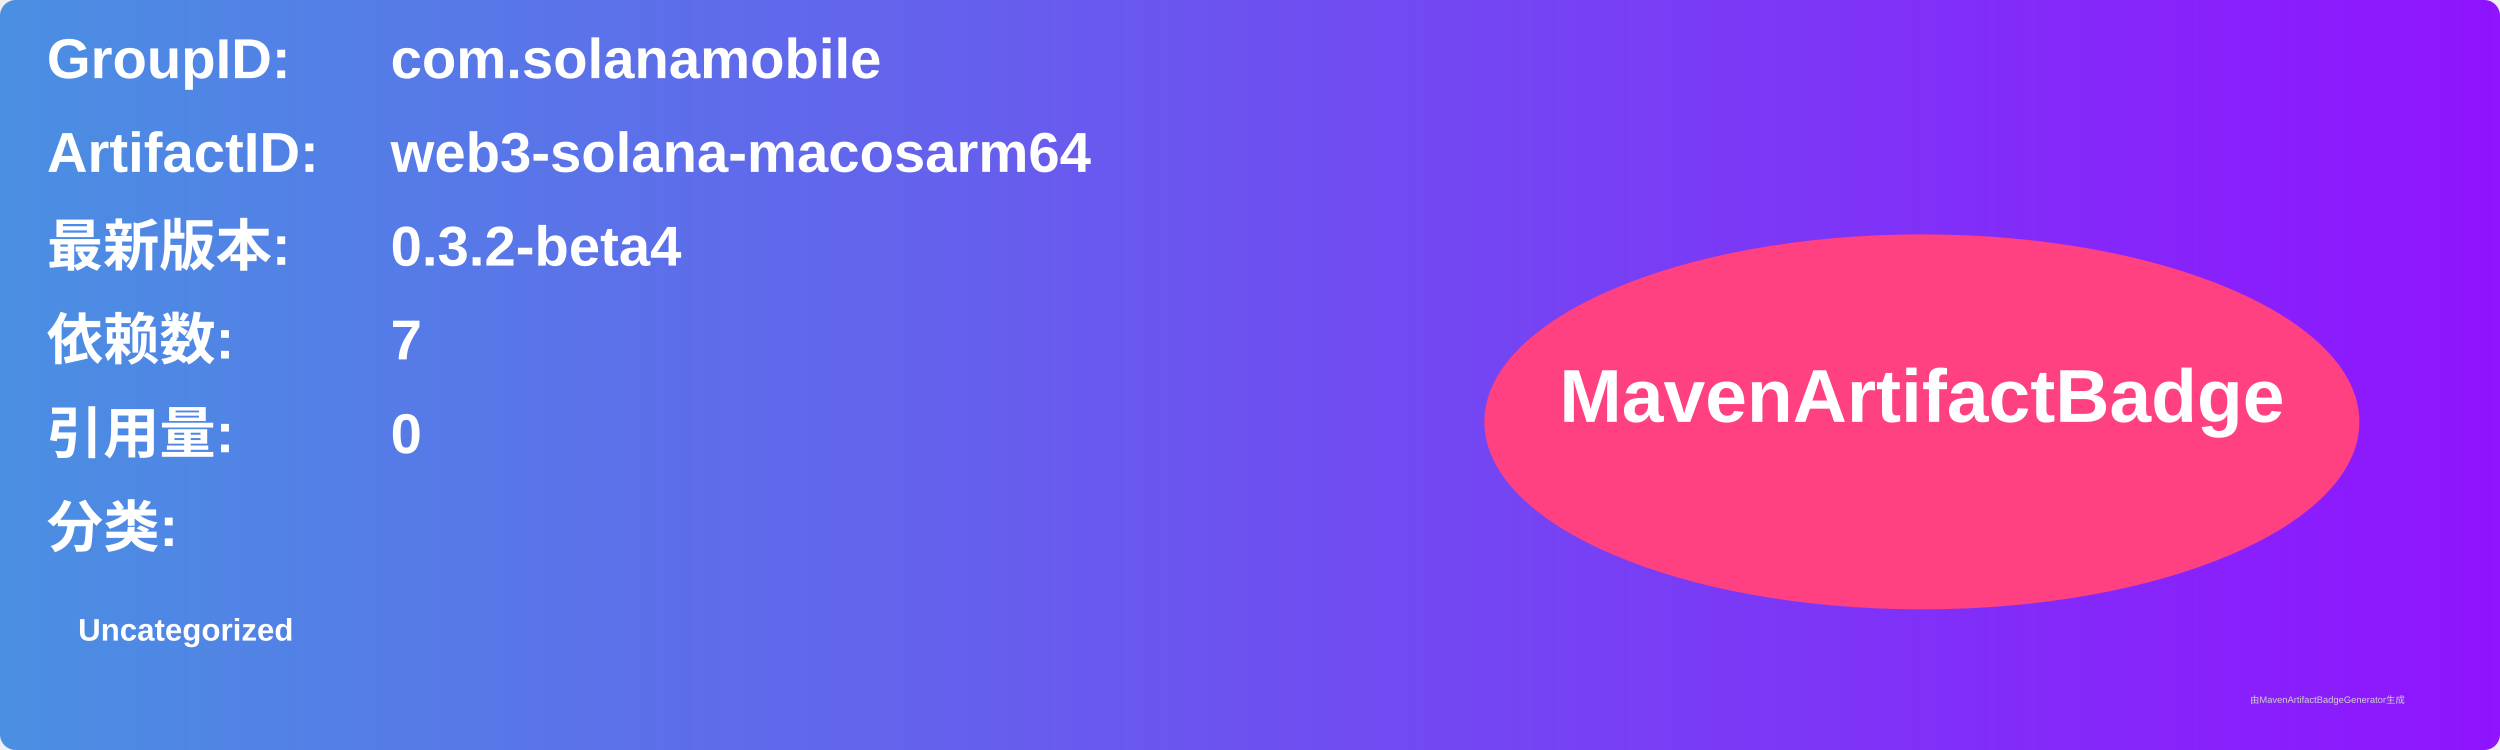
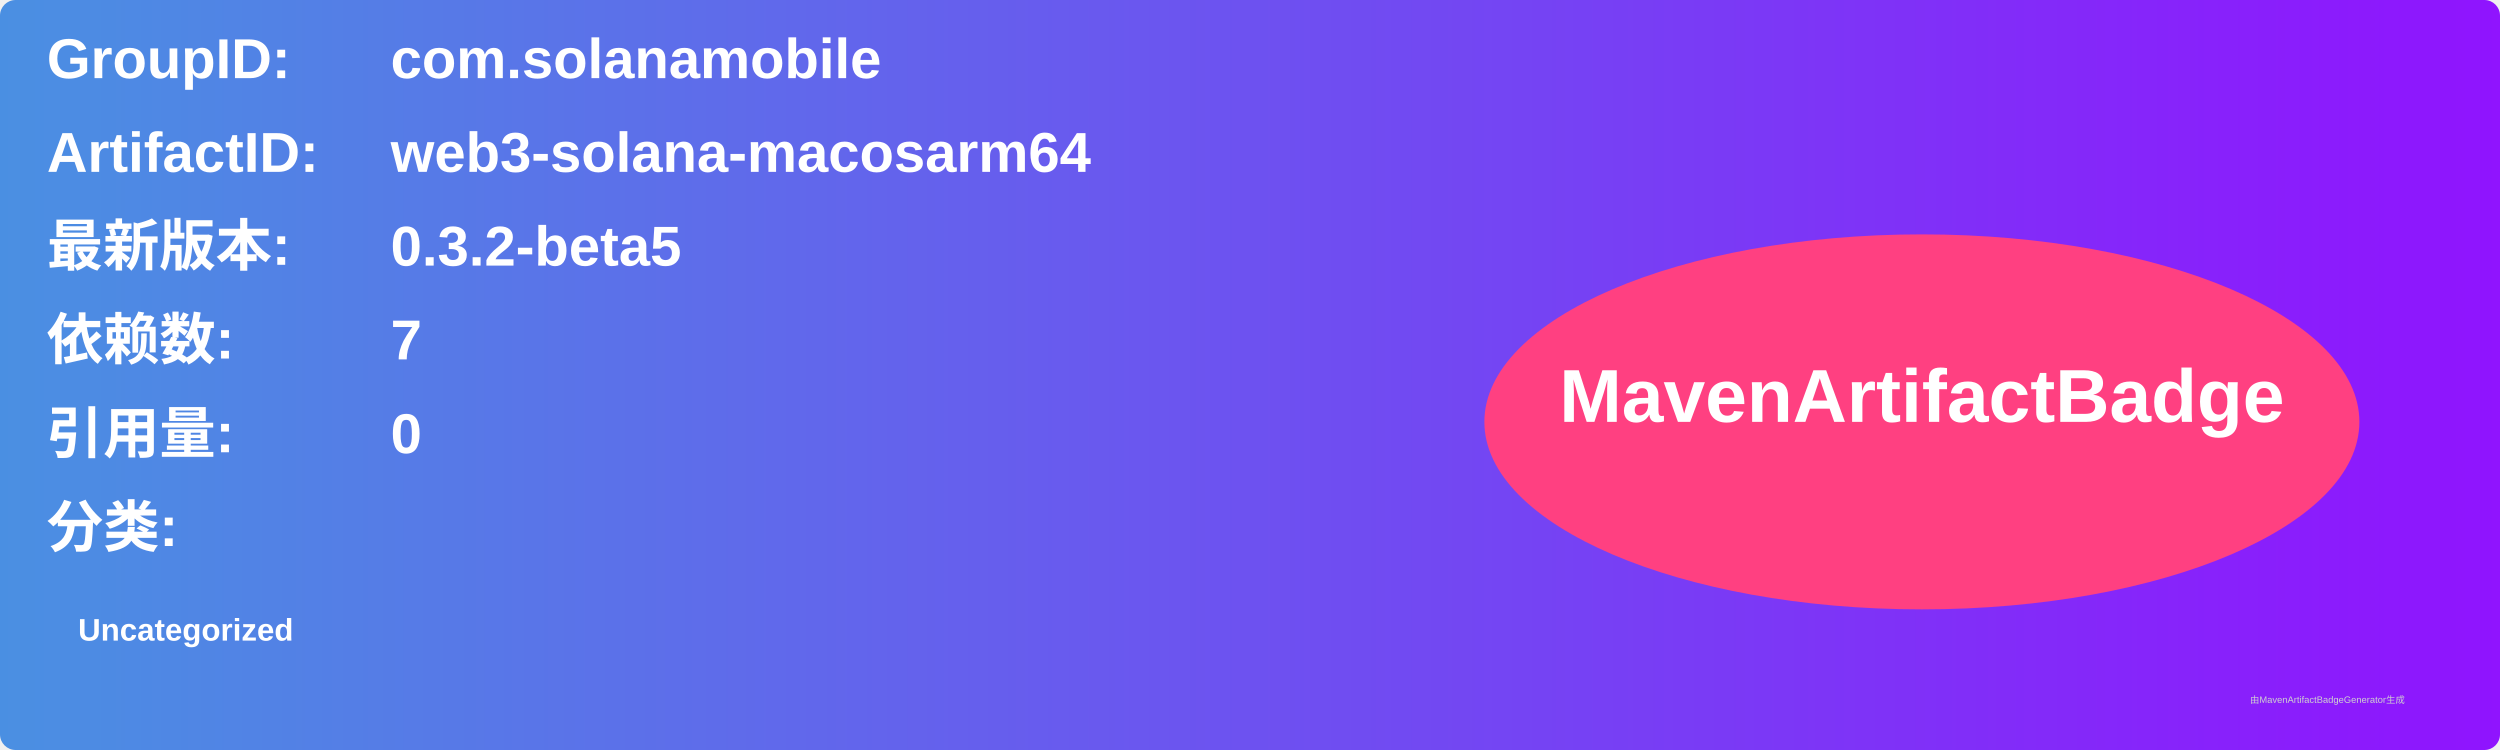
<svg xmlns="http://www.w3.org/2000/svg" width="800" height="240" viewBox="0 0 800 240">
  <linearGradient id="grad" x1="0%" y1="0%" x2="100%" y2="0%">
    <stop offset="0%" stop-color="#4a90e2" />
    <stop offset="100%" stop-color="#9013fe" />
  </linearGradient>
  <rect width="100%" height="100%" rx="5" ry="5" fill="url(#grad)" />
  <g transform="translate(15, 15)">
    <text x="0" y="10" font-family="Arial" font-size="18" fill="white" font-weight="bold" width="260">GroupID:</text>
    <text x="110" y="10" font-family="Arial" font-size="18" fill="white" font-weight="bold" width="460">com.solanamobile</text>
    <text x="0" y="40" font-family="Arial" font-size="18" fill="white" font-weight="bold" width="260">ArtifactID:</text>
    <text x="110" y="40" font-family="Arial" font-size="18" fill="white" font-weight="bold" width="460">web3-solana-macosarm64</text>
    <text x="0" y="70" font-family="Arial" font-size="18" fill="white" font-weight="bold">最新版本:</text>
    <text x="110" y="70" font-family="Arial" font-size="18" fill="white" font-weight="bold">
-       <tspan font-weight="bold">0.3.2-beta4</tspan>
+       <tspan font-weight="bold">0.3.2-beta5</tspan>
    </text>
    <text x="0" y="100" font-family="Arial" font-size="18" fill="white" font-weight="bold">依赖数: </text>
    <text x="110" y="100" font-family="Arial" font-size="18" fill="white">
      <tspan font-weight="bold">7</tspan>
    </text>
    <text x="0" y="130" font-family="Arial" font-size="18" fill="white" font-weight="bold">引用量: </text>
    <text x="110" y="130" font-family="Arial" font-size="18" fill="white">
      <tspan font-weight="bold">0</tspan>
    </text>
    <text x="0" y="160" font-family="Arial" font-size="18" fill="white" font-weight="bold">分类:</text>
    <text x="10" y="190" font-family="Arial" font-size="10" fill="white">
      <tspan font-weight="bold">Uncategorized</tspan>
    </text>
    <ellipse cx="600" cy="120" rx="140" ry="60" fill="#ff4081" />
    <text x="600" y="120" text-anchor="middle" font-family="Arial" font-size="24" fill="white" font-weight="bold">MavenArtifactBadge</text>
  </g>
  <text x="720" y="225" font-family="Arial" font-size="3" fill="#d0d0d0">由MavenArtifactBadgeGenerator生成</text>
</svg>
